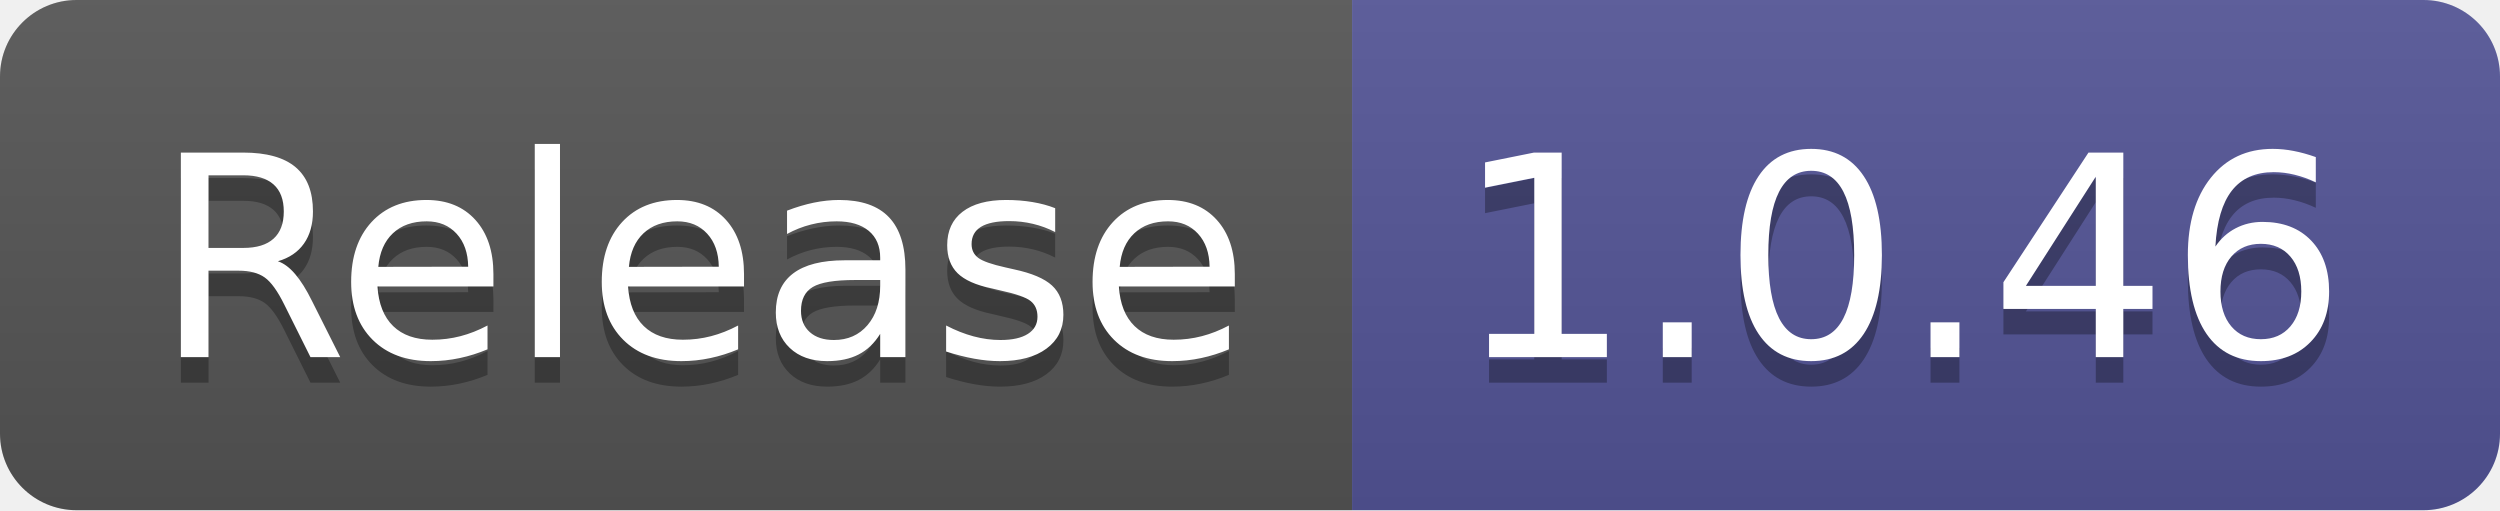
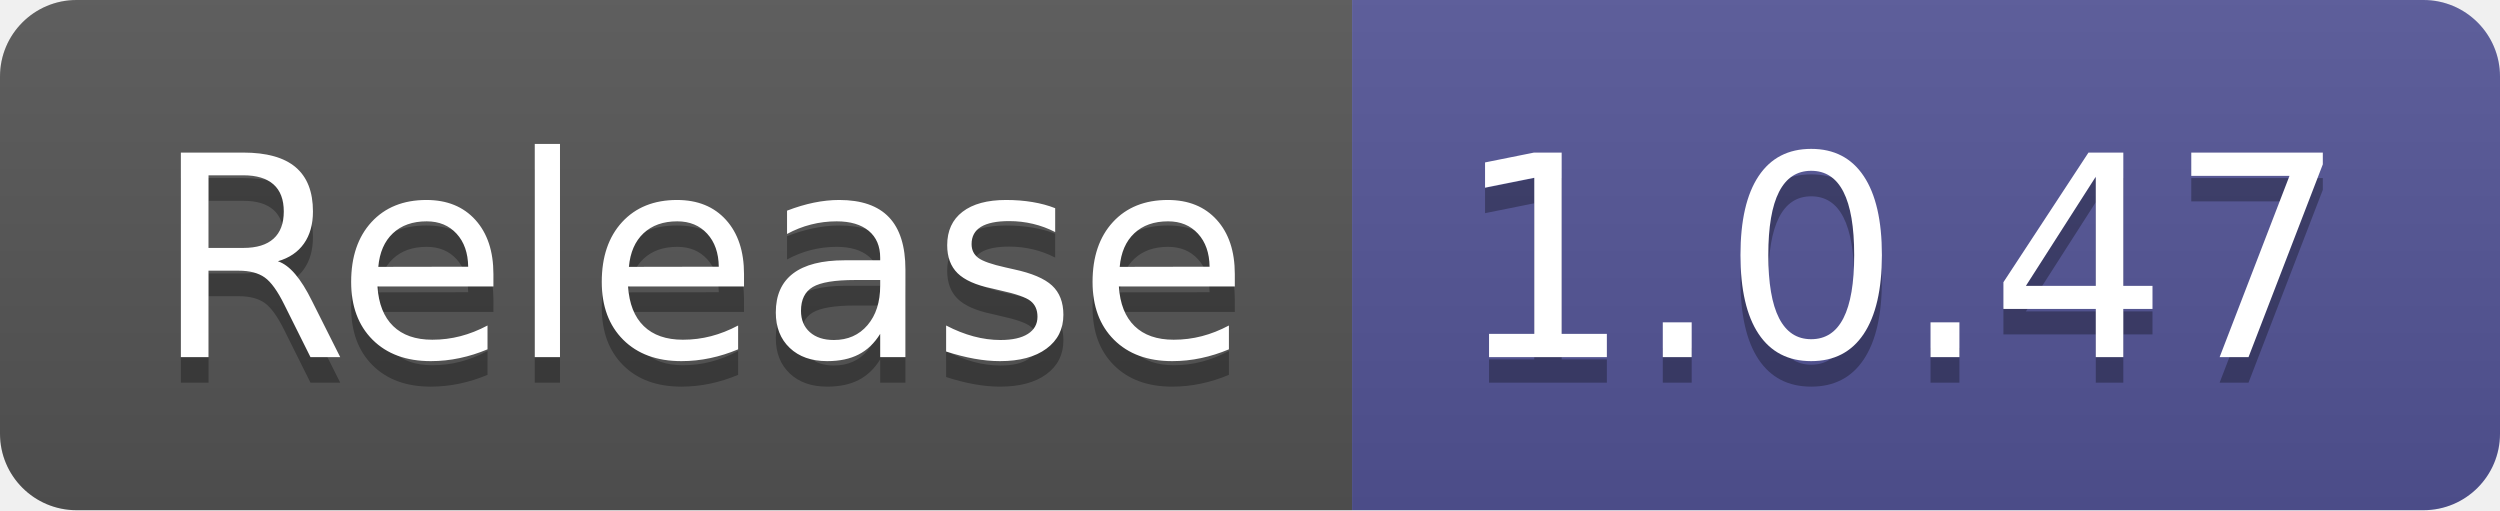
- <svg xmlns="http://www.w3.org/2000/svg" width="98" height="20" role="img" aria-label="Release: 1.0.46">
+ <svg xmlns="http://www.w3.org/2000/svg" width="98" height="20" role="img" aria-label="Release: 1.0.47">
  <linearGradient id="s" x2="0" y2="100%">
    <stop offset="0" stop-color="#bbb" stop-opacity=".1" />
    <stop offset="1" stop-opacity=".1" />
  </linearGradient>
  <clipPath id="r">
    <rect width="98" height="20" rx="3" fill="#fff" />
  </clipPath>
  <g clip-path="url(#r)">
    <rect width="53" height="20" fill="#555" />
    <rect x="53" width="45" height="20" fill="#535597" />
    <rect width="98" height="20" fill="url(#s)" />
  </g>
  <g fill="#fff" text-anchor="middle" font-family="Verdana,Geneva,DejaVu Sans,sans-serif" text-rendering="geometricPrecision" font-size="110">
    <text aria-hidden="true" x="275" y="150" fill="#010101" fill-opacity=".3" transform="scale(.1)" textLength="430">Release</text>
    <text x="275" y="140" transform="scale(.1)" fill="#fff" textLength="430">Release</text>
-     <text aria-hidden="true" x="745" y="150" fill="#010101" fill-opacity=".3" transform="scale(.1)" textLength="350">1.0.46</text>
-     <text x="745" y="140" transform="scale(.1)" fill="#fff" textLength="350">1.0.46</text>
+     <text aria-hidden="true" x="745" y="150" fill="#010101" fill-opacity=".3" transform="scale(.1)" textLength="350">1.0.47</text>
+     <text x="745" y="140" transform="scale(.1)" fill="#fff" textLength="350">1.0.47</text>
  </g>
</svg>
